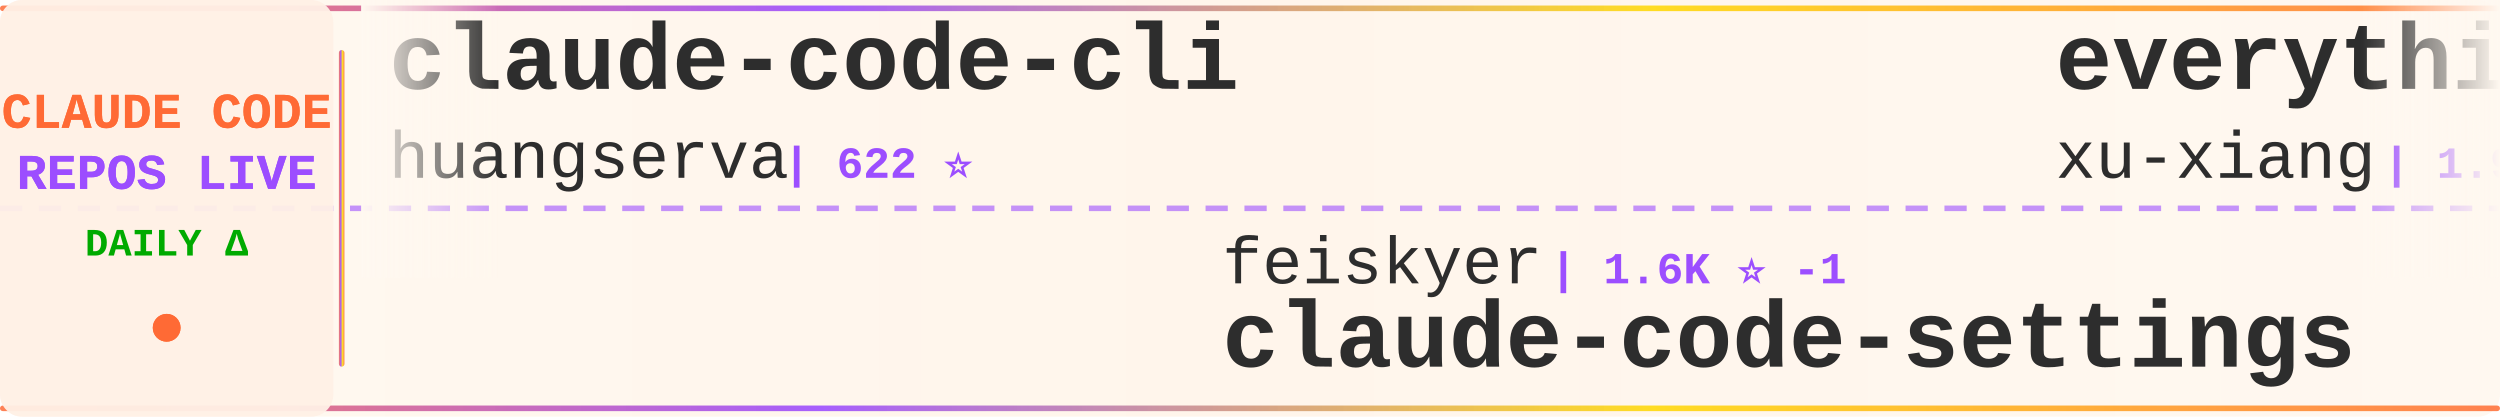
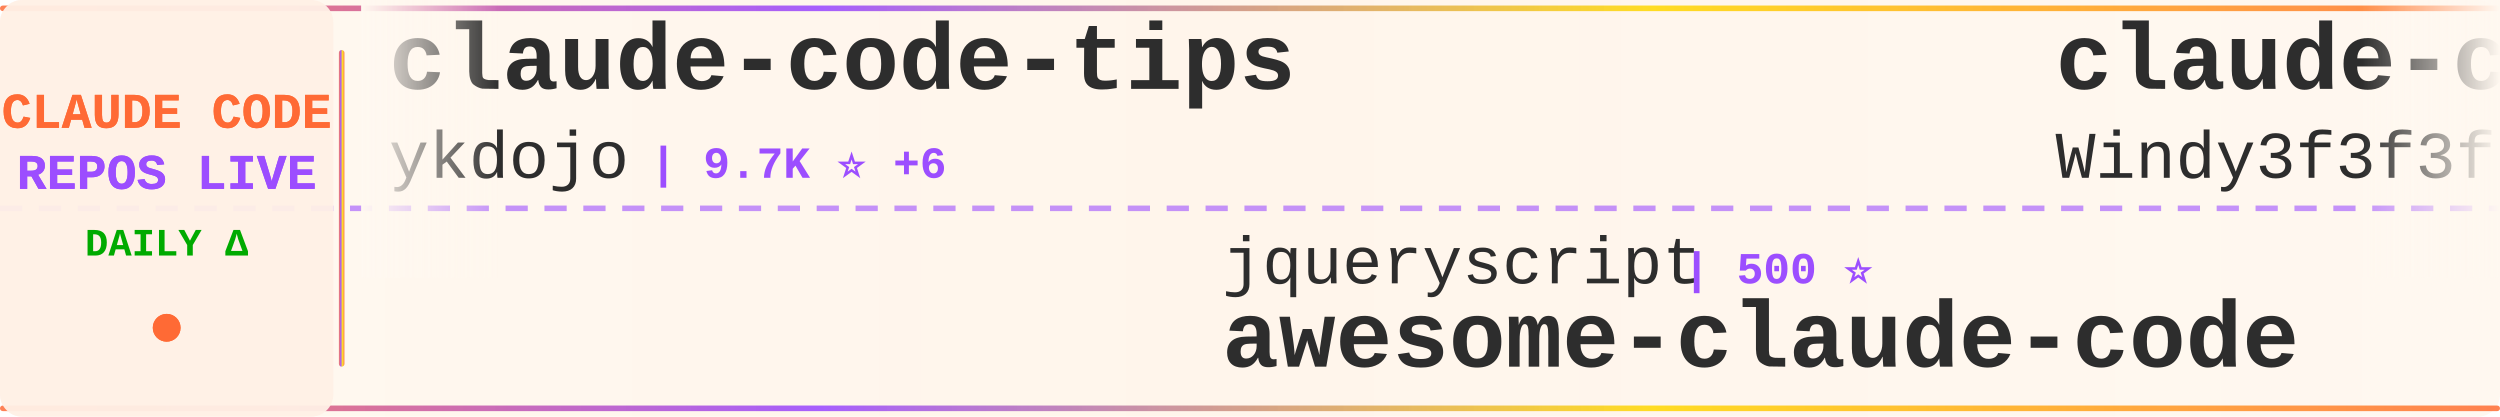
<svg xmlns="http://www.w3.org/2000/svg" width="900" height="150">
  <defs>
    <linearGradient id="tickerBg" x1="0%" y1="0%" x2="100%" y2="0%">
      <stop offset="0%" style="stop-color:#fff8f0;stop-opacity:0.98" />
      <stop offset="50%" style="stop-color:#fff5eb;stop-opacity:1" />
      <stop offset="100%" style="stop-color:#fff8f0;stop-opacity:0.98" />
    </linearGradient>
    <linearGradient id="borderGrad" x1="0%" y1="0%" x2="100%" y2="0%">
      <stop offset="0%" style="stop-color:#FF6B35;stop-opacity:0.85">
        <animate attributeName="stop-opacity" values="0.85;1;0.85" dur="2s" repeatCount="indefinite" />
      </stop>
      <stop offset="33%" style="stop-color:#9C4EFF;stop-opacity:0.9">
        <animate attributeName="stop-opacity" values="0.9;1;0.9" dur="2.2s" repeatCount="indefinite" />
      </stop>
      <stop offset="66%" style="stop-color:#FFD700;stop-opacity:0.85">
        <animate attributeName="stop-opacity" values="0.85;1;0.85" dur="1.8s" repeatCount="indefinite" />
      </stop>
      <stop offset="100%" style="stop-color:#FF6B35;stop-opacity:0.85">
        <animate attributeName="stop-opacity" values="0.85;1;0.85" dur="2s" repeatCount="indefinite" />
      </stop>
    </linearGradient>
    <filter id="textGlow">
      <feGaussianBlur stdDeviation="0.15" result="coloredBlur" />
      <feMerge>
        <feMergeNode in="coloredBlur" />
        <feMergeNode in="SourceGraphic" />
      </feMerge>
    </filter>
    <filter id="metricGlow">
      <feGaussianBlur stdDeviation="0.2" result="coloredBlur" />
      <feMerge>
        <feMergeNode in="coloredBlur" />
        <feMergeNode in="SourceGraphic" />
      </feMerge>
    </filter>
    <linearGradient id="leftFade" x1="0%" y1="0%" x2="100%" y2="0%">
      <stop offset="0%" style="stop-color:#fff8f0;stop-opacity:1" />
      <stop offset="100%" style="stop-color:#fff8f0;stop-opacity:0" />
    </linearGradient>
    <linearGradient id="rightFade" x1="0%" y1="0%" x2="100%" y2="0%">
      <stop offset="0%" style="stop-color:#fff8f0;stop-opacity:0" />
      <stop offset="100%" style="stop-color:#fff8f0;stop-opacity:1" />
    </linearGradient>
  </defs>
  <rect width="900" height="150" fill="url(#tickerBg)" rx="8" />
  <rect x="0" y="2" width="900" height="2" fill="url(#borderGrad)" rx="1" />
  <rect x="0" y="146" width="900" height="2" fill="url(#borderGrad)" rx="1" />
  <line x1="0" y1="75" x2="900" y2="75" stroke="#9C4EFF" stroke-width="2" stroke-dasharray="8 6" opacity="0.6" />
  <rect x="0" y="0" width="120" height="150" fill="#fff0e6" opacity="0.95" rx="8" />
  <text x="60" y="46" font-family="'Courier New', monospace" font-size="18" font-weight="bold" fill="#FF6B35" text-anchor="middle" filter="url(#textGlow)">
    CLAUDE CODE
  </text>
  <text x="60" y="68" font-family="'Courier New', monospace" font-size="18" font-weight="bold" fill="#9C4EFF" text-anchor="middle" filter="url(#textGlow)">
    REPOS LIVE
  </text>
  <text x="60" y="92" font-family="'Courier New', monospace" font-size="14" font-weight="bold" fill="#00aa00" text-anchor="middle">
    DAILY Δ
  </text>
  <circle cx="60" cy="118" r="5" fill="#FF6B35" filter="url(#metricGlow)">
    <animate attributeName="r" values="4;6;4" dur="1.5s" repeatCount="indefinite" />
    <animate attributeName="opacity" values="0.6;1;0.6" dur="1.5s" repeatCount="indefinite" />
  </circle>
  <rect x="122" y="18" width="2" height="114" fill="url(#borderGrad)" rx="1" />
  <clipPath id="tickerClip">
    <rect x="130" y="0" width="770" height="150" />
  </clipPath>
  <g clip-path="url(#tickerClip)">
    <g id="tickerItems">
      <animateTransform attributeName="transform" attributeType="XML" type="translate" from="0 0" to="-3000 0" dur="54s" repeatCount="indefinite" />
      <g transform="translate(0, 0)">
+         <text x="140" y="32" font-family="'Courier New', monospace" font-size="34" font-weight="bold" fill="#2d2d2d">claude-code-tips</text>
+         <text x="140" y="64" font-family="'Courier New', monospace" font-size="24" font-weight="normal" fill="#2d2d2d" opacity="1.0">ykdojo</text>
+         <text x="234" y="64" font-family="'Courier New', monospace" font-size="16" font-weight="bold" fill="#9C4EFF"> | 9.7K ⭐ +6</text>
+       </g>
+       <g transform="translate(300, 0)">
+         <text x="140" y="102" font-family="'Courier New', monospace" font-size="24" font-weight="normal" fill="#2d2d2d" opacity="1.0">jqueryscript</text>
+         <text x="306" y="102" font-family="'Courier New', monospace" font-size="16" font-weight="bold" fill="#9C4EFF"> | 500 ⭐</text>
+         <text x="140" y="132" font-family="'Courier New', monospace" font-size="34" font-weight="bold" fill="#2d2d2d">awesome-claude-code</text>
+       </g>
+       <g transform="translate(600, 0)">
+         <text x="140" y="32" font-family="'Courier New', monospace" font-size="34" font-weight="bold" fill="#2d2d2d">claude-code-from-scratch</text>
+         <text x="140" y="64" font-family="'Courier New', monospace" font-size="24" font-weight="normal" fill="#2d2d2d" opacity="1.0">Windy3f3f3f3f</text>
+         <text x="318" y="64" font-family="'Courier New', monospace" font-size="16" font-weight="bold" fill="#9C4EFF"> | 2.6K ⭐ +1</text>
+       </g>
+       <g transform="translate(900, 0)">
+         <text x="140" y="102" font-family="'Courier New', monospace" font-size="24" font-weight="normal" fill="#2d2d2d" opacity="1.0">edmund-io</text>
+         <text x="270" y="102" font-family="'Courier New', monospace" font-size="16" font-weight="bold" fill="#9C4EFF"> | 1.5K ⭐</text>
+         <text x="140" y="132" font-family="'Courier New', monospace" font-size="34" font-weight="bold" fill="#2d2d2d">edmunds-claude-code</text>
+       </g>
+       <g transform="translate(1200, 0)">
+         <text x="140" y="32" font-family="'Courier New', monospace" font-size="34" font-weight="bold" fill="#2d2d2d">everything-claude-code</text>
+         <text x="140" y="64" font-family="'Courier New', monospace" font-size="24" font-weight="normal" fill="#2d2d2d" opacity="1.0">WorldFlowAI</text>
+         <text x="294" y="64" font-family="'Courier New', monospace" font-size="16" font-weight="bold" fill="#9C4EFF"> | 1.3K ⭐ +4</text>
+       </g>
+       <g transform="translate(1500, 0)">
+         <text x="140" y="102" font-family="'Courier New', monospace" font-size="24" font-weight="normal" fill="#2d2d2d" opacity="1.0">xu-xiang</text>
+         <text x="258" y="102" font-family="'Courier New', monospace" font-size="16" font-weight="bold" fill="#9C4EFF"> | 1.9K ⭐</text>
+         <text x="140" y="132" font-family="'Courier New', monospace" font-size="34" font-weight="bold" fill="#2d2d2d">everything-claude-code-z...</text>
+       </g>
+       <g transform="translate(1800, 0)">
+         <text x="140" y="32" font-family="'Courier New', monospace" font-size="34" font-weight="bold" fill="#2d2d2d">claude-code-local</text>
+         <text x="140" y="64" font-family="'Courier New', monospace" font-size="24" font-weight="normal" fill="#2d2d2d" opacity="1.0">nicedreamzapp</text>
+         <text x="318" y="64" font-family="'Courier New', monospace" font-size="16" font-weight="bold" fill="#9C4EFF"> | 3.2K ⭐</text>
+       </g>
+       <g transform="translate(2100, 0)">
+         <text x="140" y="102" font-family="'Courier New', monospace" font-size="24" font-weight="normal" fill="#2d2d2d" opacity="1.0">centminmod</text>
+         <text x="282" y="102" font-family="'Courier New', monospace" font-size="16" font-weight="bold" fill="#9C4EFF"> | 2.6K ⭐ +1</text>
+         <text x="140" y="132" font-family="'Courier New', monospace" font-size="34" font-weight="bold" fill="#2d2d2d">my-claude-code-setup</text>
+       </g>
+       <g transform="translate(2400, 0)">
        <text x="140" y="32" font-family="'Courier New', monospace" font-size="34" font-weight="bold" fill="#2d2d2d">claude-code-cli</text>
        <text x="140" y="64" font-family="'Courier New', monospace" font-size="24" font-weight="normal" fill="#2d2d2d" opacity="1.0">huangserva</text>
        <text x="282" y="64" font-family="'Courier New', monospace" font-size="16" font-weight="bold" fill="#9C4EFF"> | 622 ⭐</text>
      </g>
-       <g transform="translate(300, 0)">
-         <text x="140" y="102" font-family="'Courier New', monospace" font-size="24" font-weight="normal" fill="#2d2d2d" opacity="1.0">feiskyer</text>
-         <text x="258" y="102" font-family="'Courier New', monospace" font-size="16" font-weight="bold" fill="#9C4EFF"> | 1.6K ⭐ -1</text>
-         <text x="140" y="132" font-family="'Courier New', monospace" font-size="34" font-weight="bold" fill="#2d2d2d">claude-code-settings</text>
-       </g>
-       <g transform="translate(600, 0)">
-         <text x="140" y="32" font-family="'Courier New', monospace" font-size="34" font-weight="bold" fill="#2d2d2d">everything-claude-code-z...</text>
-         <text x="140" y="64" font-family="'Courier New', monospace" font-size="24" font-weight="normal" fill="#2d2d2d" opacity="1.0">xu-xiang</text>
-         <text x="258" y="64" font-family="'Courier New', monospace" font-size="16" font-weight="bold" fill="#9C4EFF"> | 1.9K ⭐ +1</text>
-       </g>
-       <g transform="translate(900, 0)">
-         <text x="140" y="102" font-family="'Courier New', monospace" font-size="24" font-weight="normal" fill="#2d2d2d" opacity="1.0">shanraisshan</text>
-         <text x="306" y="102" font-family="'Courier New', monospace" font-size="16" font-weight="bold" fill="#9C4EFF"> | 64.6K ⭐ +6</text>
-         <text x="140" y="132" font-family="'Courier New', monospace" font-size="34" font-weight="bold" fill="#2d2d2d">claude-code-best-practic...</text>
-       </g>
-       <g transform="translate(1200, 0)">
-         <text x="140" y="32" font-family="'Courier New', monospace" font-size="34" font-weight="bold" fill="#2d2d2d">Claude-code</text>
-         <text x="140" y="64" font-family="'Courier New', monospace" font-size="24" font-weight="normal" fill="#2d2d2d" opacity="1.0">zstmfhy</text>
-         <text x="246" y="64" font-family="'Courier New', monospace" font-size="16" font-weight="bold" fill="#9C4EFF"> | 190 ⭐</text>
-       </g>
-       <g transform="translate(1500, 0)">
-         <text x="140" y="102" font-family="'Courier New', monospace" font-size="24" font-weight="normal" fill="#2d2d2d" opacity="1.0">krusemediallc</text>
-         <text x="318" y="102" font-family="'Courier New', monospace" font-size="16" font-weight="bold" fill="#9C4EFF"> | 1.2K ⭐</text>
-         <text x="140" y="132" font-family="'Courier New', monospace" font-size="34" font-weight="bold" fill="#2d2d2d">arcads-claude-code</text>
-       </g>
-       <g transform="translate(1800, 0)">
-         <text x="140" y="32" font-family="'Courier New', monospace" font-size="34" font-weight="bold" fill="#2d2d2d">claude-code-tudou</text>
-         <text x="140" y="64" font-family="'Courier New', monospace" font-size="24" font-weight="normal" fill="#2d2d2d" opacity="1.0">AICoderTudou</text>
-         <text x="306" y="64" font-family="'Courier New', monospace" font-size="16" font-weight="bold" fill="#9C4EFF"> | 496 ⭐ -1</text>
-       </g>
-       <g transform="translate(2100, 0)">
-         <text x="140" y="102" font-family="'Courier New', monospace" font-size="24" font-weight="normal" fill="#2d2d2d" opacity="1.0">ccplugins</text>
-         <text x="270" y="102" font-family="'Courier New', monospace" font-size="16" font-weight="bold" fill="#9C4EFF"> | 914 ⭐</text>
-         <text x="140" y="132" font-family="'Courier New', monospace" font-size="34" font-weight="bold" fill="#2d2d2d">awesome-claude-code-plug...</text>
-       </g>
-       <g transform="translate(2400, 0)">
-         <text x="140" y="32" font-family="'Courier New', monospace" font-size="34" font-weight="bold" fill="#2d2d2d">everything-claude-code</text>
-         <text x="140" y="64" font-family="'Courier New', monospace" font-size="24" font-weight="normal" fill="#2d2d2d" opacity="1.0">WorldFlowAI</text>
-         <text x="294" y="64" font-family="'Courier New', monospace" font-size="16" font-weight="bold" fill="#9C4EFF"> | 1.3K ⭐ +3</text>
-       </g>
      <g transform="translate(2700, 0)">
-         <text x="140" y="102" font-family="'Courier New', monospace" font-size="24" font-weight="normal" fill="#2d2d2d" opacity="1.0">Pimzino</text>
-         <text x="246" y="102" font-family="'Courier New', monospace" font-size="16" font-weight="bold" fill="#9C4EFF"> | 3.8K ⭐</text>
-         <text x="140" y="132" font-family="'Courier New', monospace" font-size="34" font-weight="bold" fill="#2d2d2d">claude-code-spec-workflo...</text>
+         <text x="140" y="102" font-family="'Courier New', monospace" font-size="24" font-weight="normal" fill="#2d2d2d" opacity="1.0">anthropics</text>
+         <text x="282" y="102" font-family="'Courier New', monospace" font-size="16" font-weight="bold" fill="#9C4EFF"> | 5.9K ⭐ +2</text>
+         <text x="140" y="132" font-family="'Courier New', monospace" font-size="34" font-weight="bold" fill="#2d2d2d">claude-code-security-rev...</text>
      </g>
      <g transform="translate(3000, 0)">
-         <text x="140" y="32" font-family="'Courier New', monospace" font-size="34" font-weight="bold" fill="#2d2d2d">claude-code-cli</text>
-         <text x="140" y="64" font-family="'Courier New', monospace" font-size="24" font-weight="normal" fill="#2d2d2d" opacity="1.0">huangserva</text>
-         <text x="282" y="64" font-family="'Courier New', monospace" font-size="16" font-weight="bold" fill="#9C4EFF"> | 622 ⭐</text>
+         <text x="140" y="32" font-family="'Courier New', monospace" font-size="34" font-weight="bold" fill="#2d2d2d">claude-code-tips</text>
+         <text x="140" y="64" font-family="'Courier New', monospace" font-size="24" font-weight="normal" fill="#2d2d2d" opacity="1.0">ykdojo</text>
+         <text x="234" y="64" font-family="'Courier New', monospace" font-size="16" font-weight="bold" fill="#9C4EFF"> | 9.7K ⭐ +6</text>
      </g>
      <g transform="translate(3300, 0)">
-         <text x="140" y="102" font-family="'Courier New', monospace" font-size="24" font-weight="normal" fill="#2d2d2d" opacity="1.0">feiskyer</text>
-         <text x="258" y="102" font-family="'Courier New', monospace" font-size="16" font-weight="bold" fill="#9C4EFF"> | 1.6K ⭐ -1</text>
-         <text x="140" y="132" font-family="'Courier New', monospace" font-size="34" font-weight="bold" fill="#2d2d2d">claude-code-settings</text>
+         <text x="140" y="102" font-family="'Courier New', monospace" font-size="24" font-weight="normal" fill="#2d2d2d" opacity="1.0">jqueryscript</text>
+         <text x="306" y="102" font-family="'Courier New', monospace" font-size="16" font-weight="bold" fill="#9C4EFF"> | 500 ⭐</text>
+         <text x="140" y="132" font-family="'Courier New', monospace" font-size="34" font-weight="bold" fill="#2d2d2d">awesome-claude-code</text>
      </g>
      <g transform="translate(3600, 0)">
-         <text x="140" y="32" font-family="'Courier New', monospace" font-size="34" font-weight="bold" fill="#2d2d2d">everything-claude-code-z...</text>
-         <text x="140" y="64" font-family="'Courier New', monospace" font-size="24" font-weight="normal" fill="#2d2d2d" opacity="1.0">xu-xiang</text>
-         <text x="258" y="64" font-family="'Courier New', monospace" font-size="16" font-weight="bold" fill="#9C4EFF"> | 1.9K ⭐ +1</text>
+         <text x="140" y="32" font-family="'Courier New', monospace" font-size="34" font-weight="bold" fill="#2d2d2d">claude-code-from-scratch</text>
+         <text x="140" y="64" font-family="'Courier New', monospace" font-size="24" font-weight="normal" fill="#2d2d2d" opacity="1.0">Windy3f3f3f3f</text>
+         <text x="318" y="64" font-family="'Courier New', monospace" font-size="16" font-weight="bold" fill="#9C4EFF"> | 2.6K ⭐ +1</text>
      </g>
      <g transform="translate(3900, 0)">
-         <text x="140" y="102" font-family="'Courier New', monospace" font-size="24" font-weight="normal" fill="#2d2d2d" opacity="1.0">shanraisshan</text>
-         <text x="306" y="102" font-family="'Courier New', monospace" font-size="16" font-weight="bold" fill="#9C4EFF"> | 64.6K ⭐ +6</text>
-         <text x="140" y="132" font-family="'Courier New', monospace" font-size="34" font-weight="bold" fill="#2d2d2d">claude-code-best-practic...</text>
+         <text x="140" y="102" font-family="'Courier New', monospace" font-size="24" font-weight="normal" fill="#2d2d2d" opacity="1.0">edmund-io</text>
+         <text x="270" y="102" font-family="'Courier New', monospace" font-size="16" font-weight="bold" fill="#9C4EFF"> | 1.5K ⭐</text>
+         <text x="140" y="132" font-family="'Courier New', monospace" font-size="34" font-weight="bold" fill="#2d2d2d">edmunds-claude-code</text>
      </g>
    </g>
  </g>
  <rect x="130" y="0" width="50" height="100" fill="url(#leftFade)" />
  <rect x="850" y="0" width="50" height="100" fill="url(#rightFade)" />
</svg>
